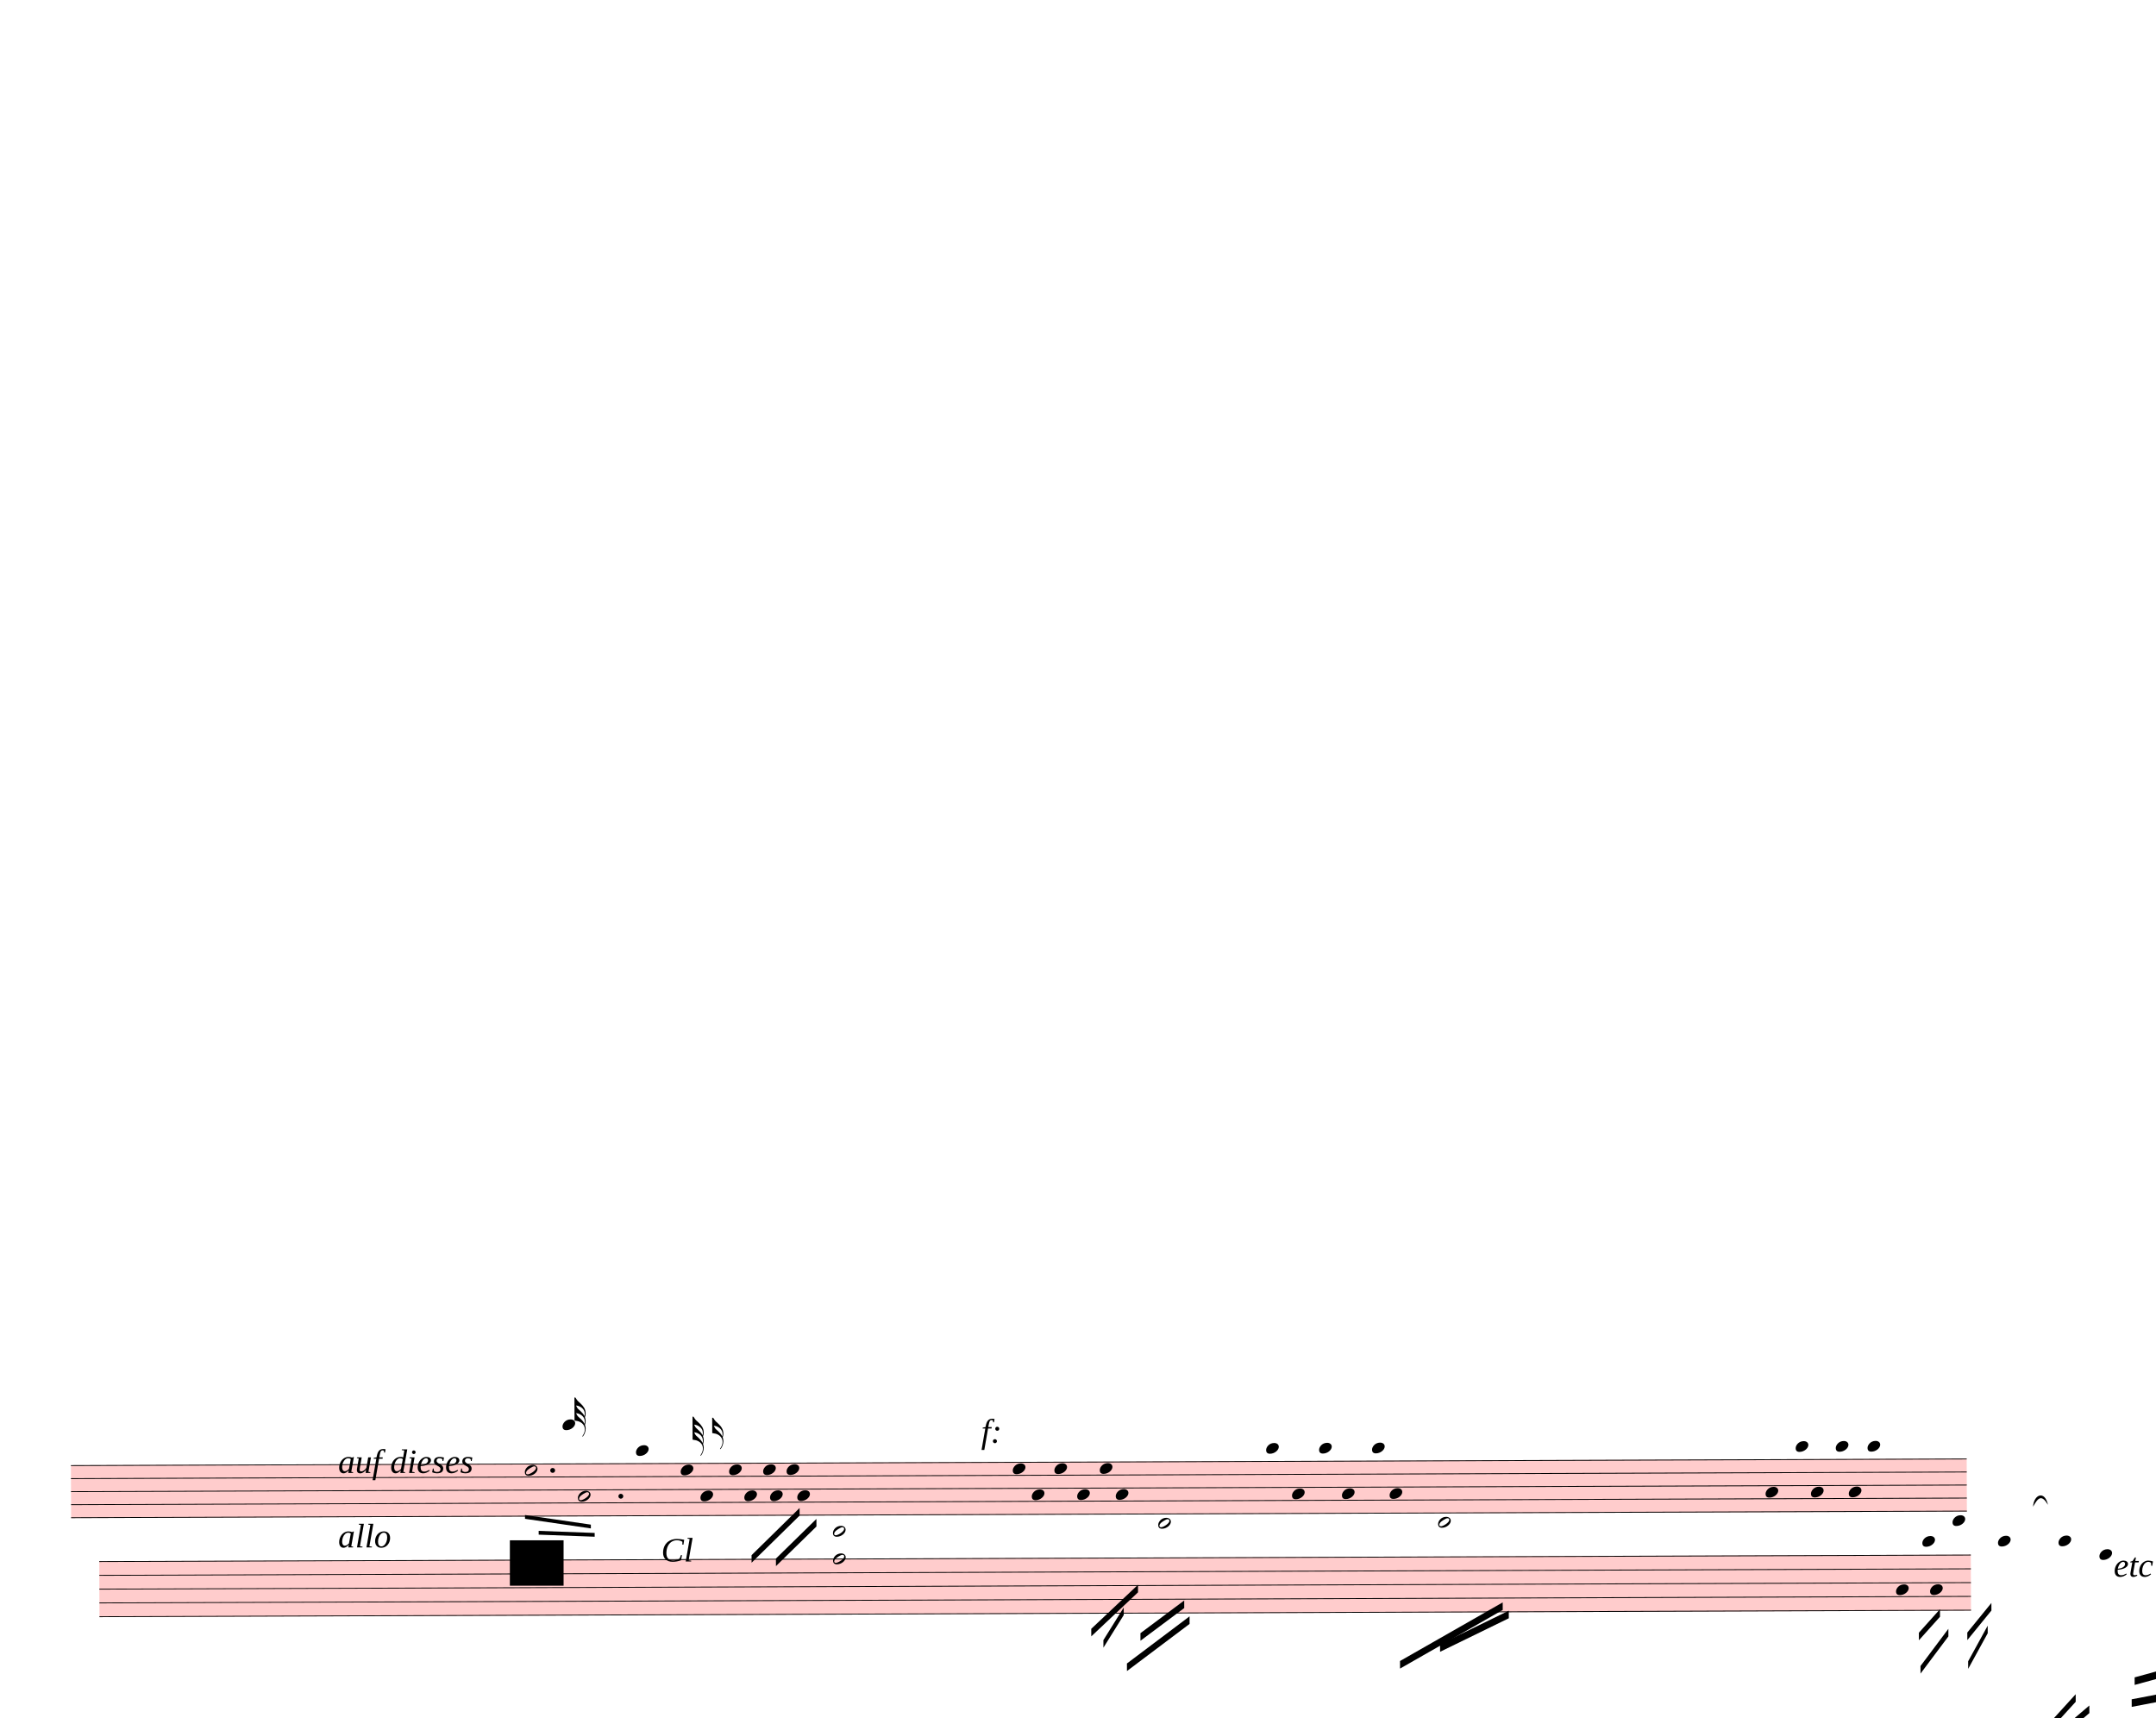
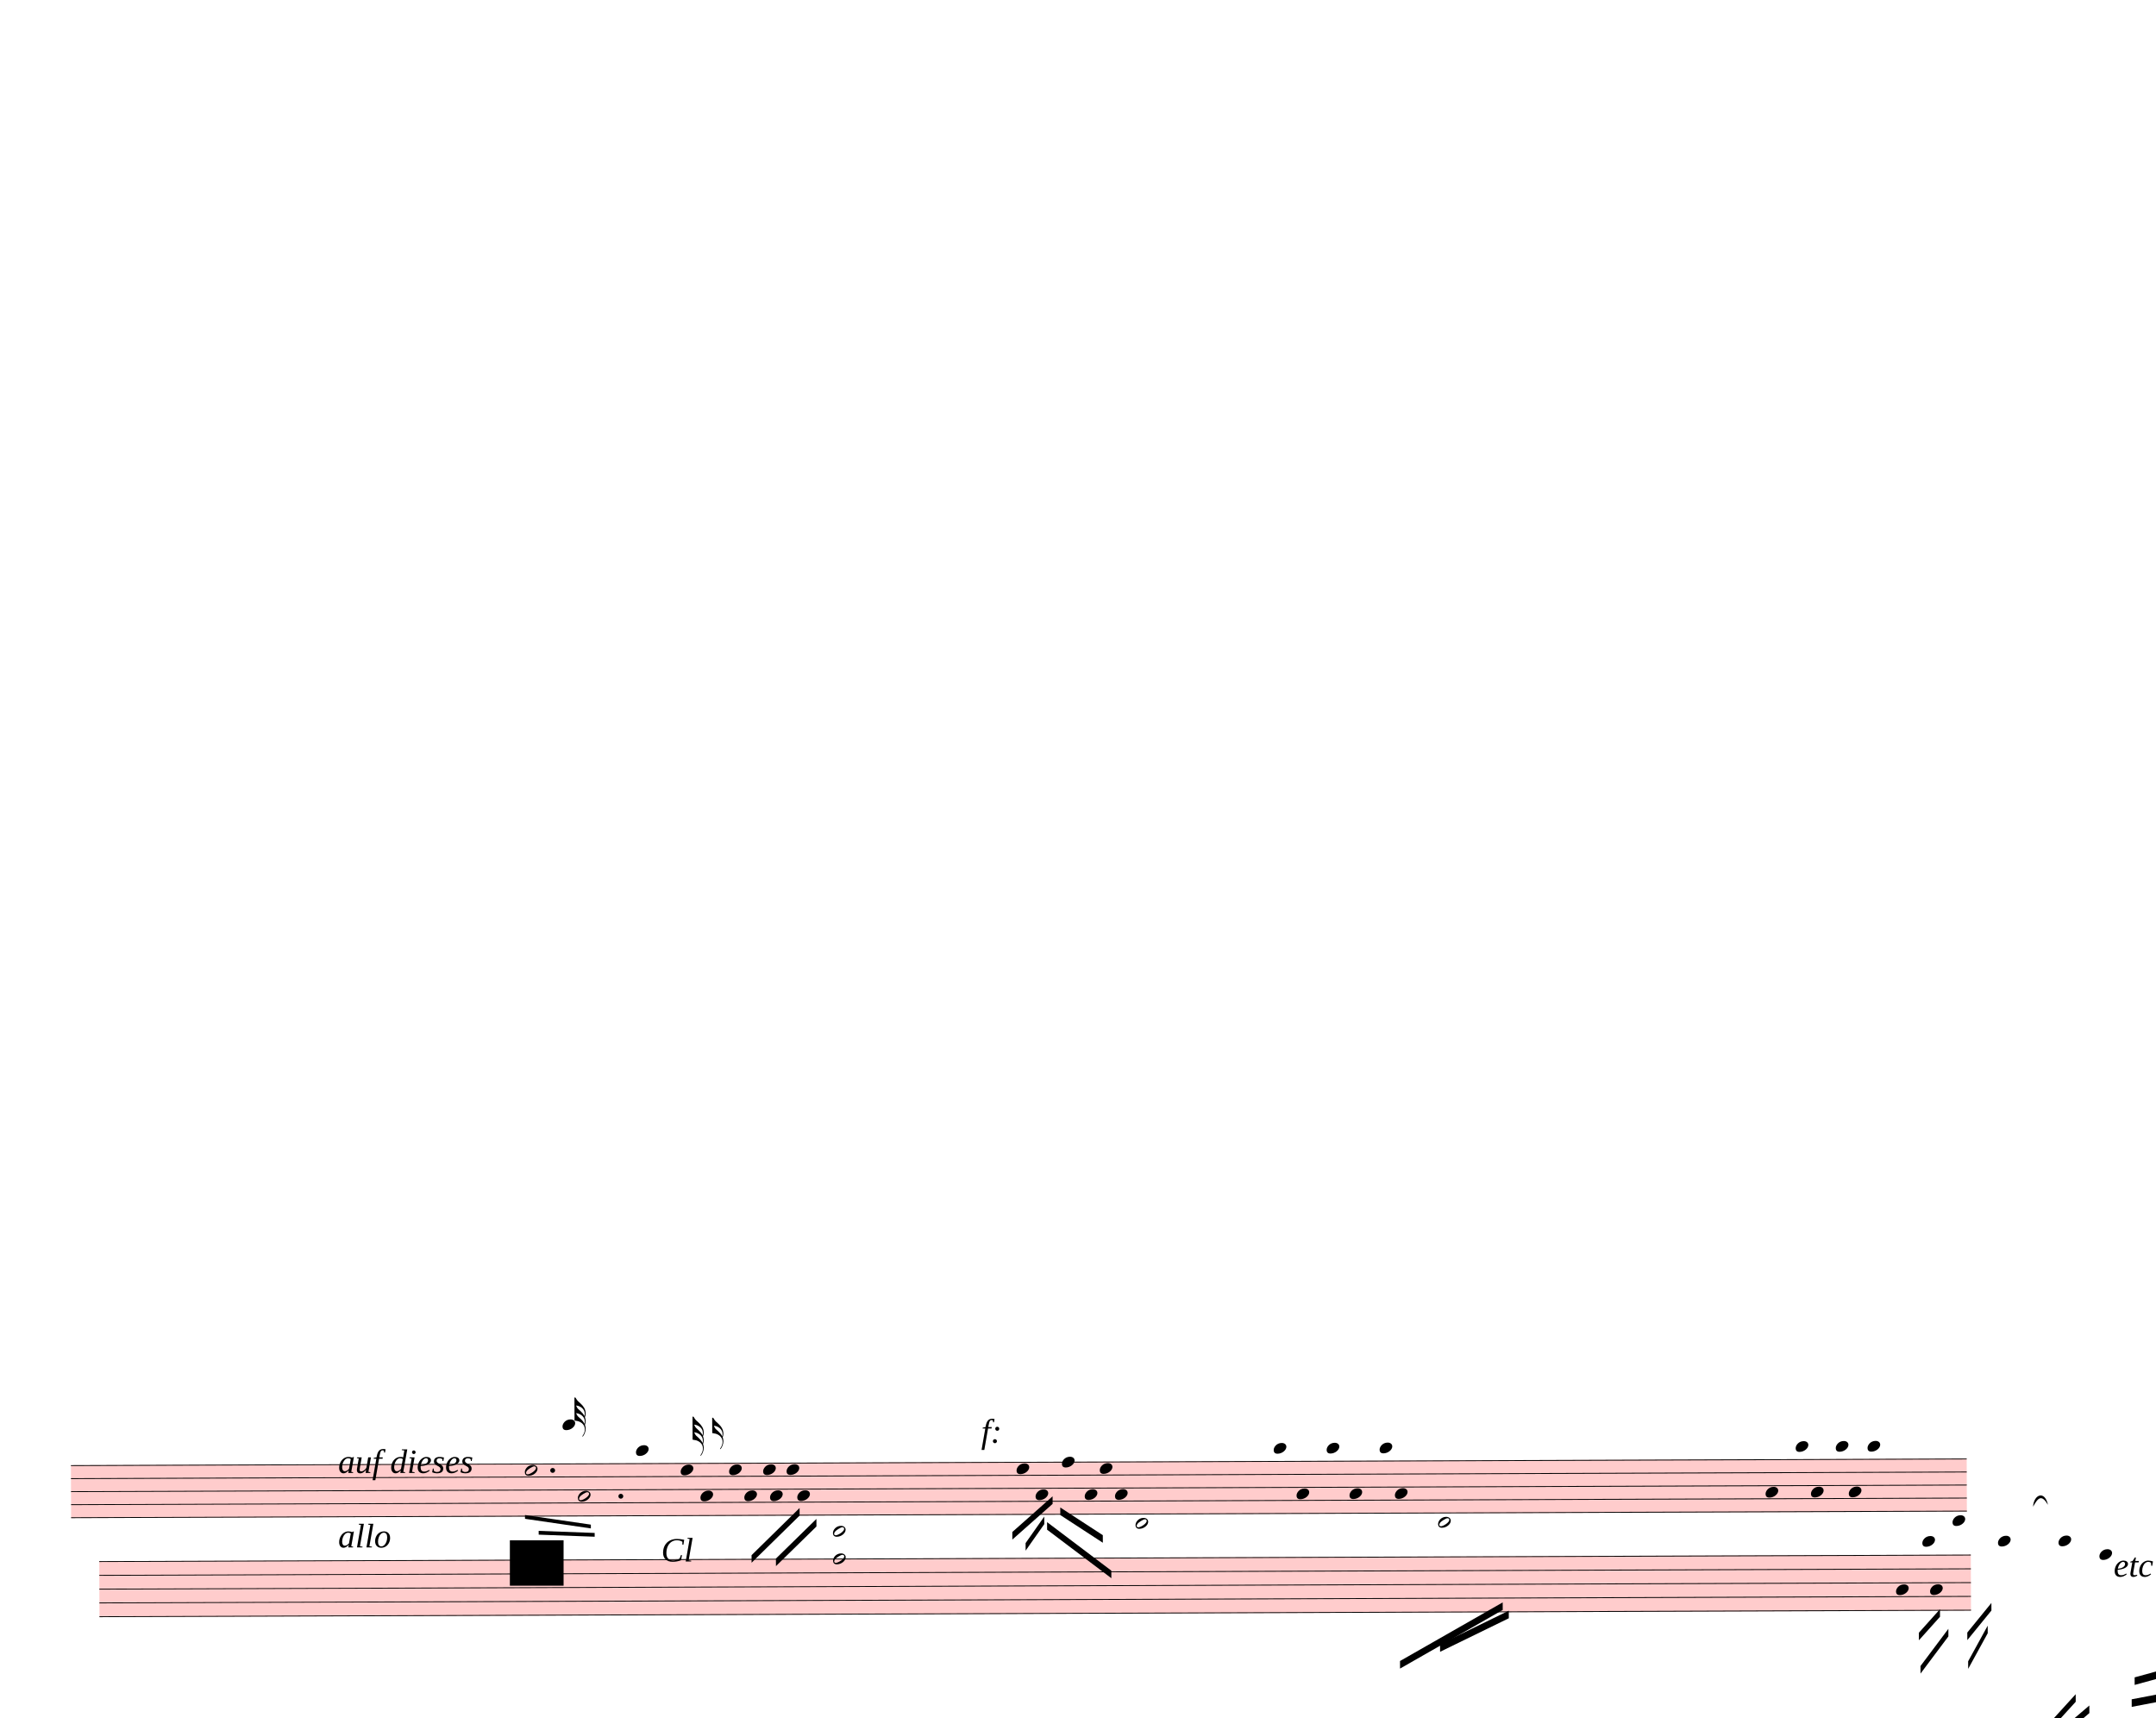
<svg xmlns="http://www.w3.org/2000/svg" width="712.5px" height="567.5px" viewBox="0 0 25650 20430" version="1.1" overflow="visible">
  <defs>
    <style type="text/css">
    /* .staff * {
      fill: #000;
      stroke: #000;
    }

    .deletionBack {
      fill: #00000033;
    } */
  </style>
    <symbol id="sym_notehead_half" viewBox="0 0 1000 1000" overflow="inherit">
      <path transform="scale(1,-1)" d="M278 64c0 22 -17 39 -43 39c-12 0 -26 -3 -41 -10c-85 -43 -165 -94 -165 -156c5 -25 15 -32 49 -32c67 11 200 95 200 159zM0 -36c0 68 73 174 200 174c66 0 114 -39 114 -97c0 -84 -106 -173 -218 -173c-64 0 -96 32 -96 96z" />
    </symbol>
    <symbol id="sym_notehead_quarter" viewBox="0 0 1000 1000" overflow="inherit">
      <path transform="scale(1,-1)" d="M0 -39c0 68 73 172 200 172c66 0 114 -37 114 -95c0 -84 -106 -171 -218 -171c-64 0 -96 30 -96 94z" />
    </symbol>
    <symbol id="sym_flag_32nd_up" viewBox="0 0 1000 1000" overflow="inherit">
      <path transform="scale(1,-1)" d="M248 -463c4 18 7 38 7 57c0 105 -80 173 -168 200c-11 3 -27 6 -47 9c9 -17 23 -61 53 -88c4 -3 -2 3 61 -56c36 -33 71 -74 94 -122zM206 -748c32 48 49 100 49 149c0 89 -55 168 -168 203c-18 5 -47 9 -87 16v190v190v190h22c8 0 33 -61 71 -95c4 -3 -2 3 61 -56 c61 -57 122 -134 122 -235v-6c-1 -59 -10 -80 -19 -91c12 -30 19 -63 19 -99c0 -32 -7 -65 -17 -96c11 -29 17 -60 17 -94c0 -71 -32 -148 -67 -190c-6 -5 -10 -7 -13 -7s-5 2 -5 5l4 10c1 3 6 8 11 16zM247 -270c4 11 8 28 8 54c0 105 -80 173 -168 200c-11 3 -27 6 -47 9 c9 -17 23 -61 53 -88c4 -3 -2 3 61 -56c35 -33 70 -72 93 -119z" />
    </symbol>
    <symbol id="sym_flag_16th_up" viewBox="0 0 1000 1000" overflow="inherit">
      <path transform="scale(1,-1)" d="M206 -748c32 48 49 100 49 149c0 89 -55 168 -168 203c-18 5 -47 9 -87 16v190v190h22c8 0 33 -61 71 -95c4 -3 -2 3 61 -56c62 -58 122 -137 122 -241c0 -32 -7 -65 -17 -96c11 -29 17 -60 17 -94c0 -71 -32 -148 -67 -190c-6 -5 -10 -7 -13 -7s-5 2 -5 5l4 10 c1 3 6 8 11 16zM248 -463c4 18 7 38 7 57c0 105 -80 173 -168 200c-11 3 -27 6 -47 9c9 -17 23 -61 53 -88c4 -3 -2 3 61 -56c36 -33 71 -74 94 -122z" />
    </symbol>
  </defs>
  <g class="rastrums">
    <g class="rastrum" data-id="r8eec09f5-8158-43ae-8531-9bf554e87962" style="transform: rotate(-0.2deg); transform-origin: 783px 17433px;">
      <g class="rastrum bounding-box" data-id="bbox-r8eec09f5-8158-43ae-8531-9bf554e87962">
        <rect x="783" y="17433" width="22554" height="630" fill="#ff000033" />
      </g>
      <path d="M783 17438 L23337 17438" stroke-width="10" stroke="black" />
      <path d="M783 17593 L23337 17593" stroke-width="10" stroke="black" />
      <path d="M783 17748 L23337 17748" stroke-width="10" stroke="black" />
      <path d="M783 17903 L23337 17903" stroke-width="10" stroke="black" />
      <path d="M783 18058 L23337 18058" stroke-width="10" stroke="black" />
    </g>
    <g class="rastrum" data-id="rea7c5e51-dcc1-40ae-810a-c944c4508afa" style="transform: rotate(-0.2deg); transform-origin: 1116px 18576px;">
      <g class="rastrum bounding-box" data-id="bbox-rea7c5e51-dcc1-40ae-810a-c944c4508afa">
        <rect x="1116" y="18576" width="22266" height="666" fill="#ff000033" />
      </g>
      <path d="M1116 18581 L23382 18581" stroke-width="10" stroke="black" />
      <path d="M1116 18745 L23382 18745" stroke-width="10" stroke="black" />
      <path d="M1116 18909 L23382 18909" stroke-width="10" stroke="black" />
      <path d="M1116 19073 L23382 19073" stroke-width="10" stroke="black" />
      <path d="M1116 19237 L23382 19237" stroke-width="10" stroke="black" />
    </g>
  </g>
  <g class="draft" data-label="7" data-id="d43c4b611-ff9a-409c-b94b-6a0879492989">
    <g class="system" data-id="s02b2e188-4e7a-409c-8c36-f8dc36c6ff9f">
      <g class="staff" data-n="1" data-rastrum="r8eec09f5-8158-43ae-8531-9bf554e87962" style="transform: rotate(-0.2deg); transform-origin: 783px 17433px;">
        <g class="note" data-id="d6aa2ff24-ef5c-42a0-b561-5e71b202ab09" data-stem.dir="down">
          <g class="notehead">
            <use href="#sym_notehead_half" height="480px" width="480px" x="6183" y="17515.5" />
          </g>
          <g class="stem">
            <path d="M6183 17515.5 L6183 18135.5" stroke-width="14" />
          </g>
        </g>
        <g class="note" data-id="d9c58848e-b6a1-4f7f-8be9-d018ca81613e" data-stem.dir="down">
          <g class="notehead">
            <use href="#sym_notehead_half" height="480px" width="480px" x="6813" y="17825.5" />
          </g>
          <g class="stem">
            <path d="M6813 17825.5 L6813 18290.5" stroke-width="14" />
          </g>
        </g>
        <g class="note" data-id="d3ae88f2d-bc92-4061-bcad-0858df2348ae" data-stem.dir="up">
          <g class="notehead">
            <use href="#sym_notehead_quarter" height="480px" width="480px" x="6633" y="16973" />
          </g>
          <g class="ledgerLines above">
            <path d="M6594 17283 L6822 17283" stroke-width="18" />
            <path d="M6594 17128 L6822 17128" stroke-width="18" />
            <path d="M6594 16973 L6822 16973" stroke-width="18" />
          </g>
          <g class="stem">
            <path d="M6783 16740.5 L6783 16973" stroke-width="14" />
            <g class="flag up">
              <use href="#sym_flag_32nd_up" height="480px" width="480px" x="6776" y="16740.5" />
            </g>
          </g>
        </g>
        <g class="note" data-id="d5984ab77-8527-403a-8063-8ca310bcbc33" data-stem.dir="up">
          <g class="notehead">
            <use href="#sym_notehead_quarter" height="480px" width="480px" x="7506" y="17283" />
          </g>
          <g class="ledgerLines above">
            <path d="M7467 17283 L7695 17283" stroke-width="18" />
          </g>
          <g class="stem">
            <path d="M7656 16740.5 L7656 17283" stroke-width="14" />
          </g>
        </g>
        <g class="note" data-id="d06e0eeb3-2163-468f-8bd4-90eeb1bdf4ab" data-stem.dir="up">
          <g class="notehead">
            <use href="#sym_notehead_quarter" height="480px" width="480px" x="8037" y="17515.5" />
          </g>
          <g class="stem">
            <path d="M8187 16973 L8187 17515.5" stroke-width="14" />
            <g class="flag up">
              <use href="#sym_flag_32nd_up" height="480px" width="480px" x="8180" y="16973" />
            </g>
          </g>
        </g>
        <g class="note" data-id="d7c4861cb-0158-453f-911a-aedf19a3b778" data-stem.dir="up">
          <g class="notehead">
            <use href="#sym_notehead_quarter" height="480px" width="480px" x="8271" y="17825.5" />
          </g>
          <g class="stem">
            <path d="M8421 16895.5 L8421 17825.5" stroke-width="14" />
            <g class="flag up">
              <use href="#sym_flag_16th_up" height="480px" width="480px" x="8414" y="16895.5" />
            </g>
          </g>
        </g>
        <g class="note" data-id="d82a85746-04a1-470c-bfd4-8597156c73b4" data-stem.dir="down">
          <g class="notehead">
            <use href="#sym_notehead_quarter" height="480px" width="480px" x="8613" y="17515.5" />
          </g>
          <g class="stem">
            <path d="M8613 17515.5 L8613 18213" stroke-width="14" />
          </g>
        </g>
        <g class="note" data-id="da626ce75-bc00-4524-8c13-7a28072eb991" data-stem.dir="down">
          <g class="notehead">
            <use href="#sym_notehead_quarter" height="480px" width="480px" x="8793" y="17825.5" />
          </g>
          <g class="stem">
            <path d="M8793 17825.5 L8793 18135.5" stroke-width="14" />
          </g>
        </g>
        <g class="note" data-id="df21468ed-7b4e-43ce-8c18-2e222c50d2a9" data-stem.dir="down">
          <g class="notehead">
            <use href="#sym_notehead_quarter" height="480px" width="480px" x="9018" y="17515.5" />
          </g>
          <g class="stem">
            <path d="M9018 17515.5 L9018 17903" stroke-width="14" />
          </g>
        </g>
        <g class="note" data-id="de526b225-1f7b-4d46-8d73-78f2ed16abe7" data-stem.dir="down">
          <g class="notehead">
            <use href="#sym_notehead_quarter" height="480px" width="480px" x="9099" y="17825.5" />
          </g>
          <g class="stem">
            <path d="M9099 17825.5 L9099 17980.5" stroke-width="14" />
          </g>
        </g>
        <g class="note" data-id="dfc49c2e2-60a5-485b-9e4b-14d91604c5c3" data-stem.dir="down">
          <g class="notehead">
            <use href="#sym_notehead_quarter" height="480px" width="480px" x="9297" y="17515.5" />
          </g>
          <g class="stem">
            <path d="M9297 17515.5 L9297 17903" stroke-width="14" />
          </g>
        </g>
        <g class="note" data-id="dff6f99b2-21a7-421c-b09f-08d3ec187983" data-stem.dir="down">
          <g class="notehead">
            <use href="#sym_notehead_quarter" height="480px" width="480px" x="9423" y="17825.5" />
          </g>
          <g class="stem">
            <path d="M9423 17825.5 L9423 18135.5" stroke-width="14" />
          </g>
        </g>
        <g class="note" data-id="d4f959d73-5204-4a59-ba50-d9acf789998c" data-stem.dir="down">
          <g class="notehead">
-             <use href="#sym_notehead_quarter" height="480px" width="480px" x="11988" y="17515.5" />
-           </g>
-           <g class="stem">
-             <path d="M11988 17515.5 L11988 19530.5" stroke-width="14" />
+             <use href="#sym_notehead_quarter" height="480px" width="480px" x="12033" y="17515.5" />
+           </g>
+           <g class="stem">
+             <path d="M12033 17515.5 L12033 18445.5" stroke-width="14" />
          </g>
        </g>
        <g class="note" data-id="dcff86423-1174-40dc-aeea-7022b4171d57" data-stem.dir="down">
          <g class="notehead">
-             <use href="#sym_notehead_quarter" height="480px" width="480px" x="12213" y="17825.5" />
-           </g>
-           <g class="stem">
-             <path d="M12213 17825.5 L12213 19143" stroke-width="14" />
+             <use href="#sym_notehead_quarter" height="480px" width="480px" x="12258" y="17825.5" />
+           </g>
+           <g class="stem">
+             <path d="M12258 17825.5 L12258 18058" stroke-width="14" />
          </g>
        </g>
        <g class="note" data-id="da15793a4-cf75-4733-80bc-7231a111c8af" data-stem.dir="down">
          <g class="notehead">
-             <use href="#sym_notehead_quarter" height="480px" width="480px" x="12483" y="17515.5" />
-           </g>
-           <g class="stem">
-             <path d="M12483 17515.5 L12483 18988" stroke-width="14" />
+             <use href="#sym_notehead_quarter" height="480px" width="480px" x="12573" y="17438" />
+           </g>
+           <g class="stem">
+             <path d="M12573 17438 L12573 17903" stroke-width="14" />
          </g>
        </g>
        <g class="note" data-id="dec2d7150-059f-4629-bfa3-59e27537718d" data-stem.dir="down">
          <g class="notehead">
-             <use href="#sym_notehead_quarter" height="480px" width="480px" x="12753" y="17825.5" />
-           </g>
-           <g class="stem">
-             <path d="M12753 17825.5 L12753 19298" stroke-width="14" />
+             <use href="#sym_notehead_quarter" height="480px" width="480px" x="12843" y="17825.5" />
+           </g>
+           <g class="stem">
+             <path d="M12843 17825.5 L12843 18213" stroke-width="14" />
          </g>
        </g>
        <g class="note" data-id="d7013ccbc-c369-437e-816c-bb9bfa285bcd" data-stem.dir="down">
          <g class="notehead">
            <use href="#sym_notehead_quarter" height="480px" width="480px" x="13023" y="17515.5" />
          </g>
          <g class="stem">
-             <path d="M13023 17515.5 L13023 18910.5" stroke-width="14" />
+             <path d="M13023 17515.5 L13023 17825.5" stroke-width="14" />
          </g>
        </g>
        <g class="note" data-id="d01df14f4-ac34-43a2-971d-481dfe1b0007" data-stem.dir="down">
          <g class="notehead">
-             <use href="#sym_notehead_quarter" height="480px" width="480px" x="13212" y="17825.5" />
-           </g>
-           <g class="stem">
-             <path d="M13212 17825.5 L13212 19143" stroke-width="14" />
+             <use href="#sym_notehead_quarter" height="480px" width="480px" x="13203" y="17825.5" />
+           </g>
+           <g class="stem">
+             <path d="M13203 17825.5 L13203 18213" stroke-width="14" />
          </g>
        </g>
        <g class="note" data-id="d8d88f65e-b085-4fb8-a322-f0f956a179da" data-stem.dir="down">
          <g class="notehead">
-             <use href="#sym_notehead_quarter" height="480px" width="480px" x="15003" y="17283" />
-           </g>
-           <g class="ledgerLines above">
-             <path d="M14964 17283 L15192 17283" stroke-width="18" />
-           </g>
-           <g class="stem">
-             <path d="M15003 17283 L15003 19530.5" stroke-width="14" />
+             <use href="#sym_notehead_quarter" height="480px" width="480px" x="15093" y="17283" />
+           </g>
+           <g class="ledgerLines above">
+             <path d="M15054 17283 L15282 17283" stroke-width="18" />
+           </g>
+           <g class="stem">
+             <path d="M15093 17283 L15093 19530.5" stroke-width="14" />
          </g>
        </g>
        <g class="note" data-id="d0ca945bb-345a-42ef-95f8-8b5ff5de65d9" data-stem.dir="down">
          <g class="notehead">
-             <use href="#sym_notehead_quarter" height="480px" width="480px" x="15309" y="17825.5" />
-           </g>
-           <g class="stem">
-             <path d="M15309 17825.5 L15309 19608" stroke-width="14" />
+             <use href="#sym_notehead_quarter" height="480px" width="480px" x="15363" y="17825.5" />
+           </g>
+           <g class="stem">
+             <path d="M15363 17825.5 L15363 19608" stroke-width="14" />
          </g>
        </g>
        <g class="note" data-id="d5a5a7ddd-a7d3-4748-a39e-288bf86d1b40" data-stem.dir="down">
          <g class="notehead">
-             <use href="#sym_notehead_quarter" height="480px" width="480px" x="15633" y="17283" />
-           </g>
-           <g class="ledgerLines above">
-             <path d="M15594 17283 L15822 17283" stroke-width="18" />
-           </g>
-           <g class="stem">
-             <path d="M15633 17283 L15633 19298" stroke-width="14" />
+             <use href="#sym_notehead_quarter" height="480px" width="480px" x="15723" y="17283" />
+           </g>
+           <g class="ledgerLines above">
+             <path d="M15684 17283 L15912 17283" stroke-width="18" />
+           </g>
+           <g class="stem">
+             <path d="M15723 17283 L15723 19298" stroke-width="14" />
          </g>
        </g>
        <g class="note" data-id="d721099cb-a694-4c9a-8997-8ef8f60b8831" data-stem.dir="down">
          <g class="notehead">
-             <use href="#sym_notehead_quarter" height="480px" width="480px" x="15903" y="17825.5" />
-           </g>
-           <g class="stem">
-             <path d="M15903 17825.5 L15903 19375.5" stroke-width="14" />
+             <use href="#sym_notehead_quarter" height="480px" width="480px" x="15993" y="17825.5" />
+           </g>
+           <g class="stem">
+             <path d="M15993 17825.5 L15993 19375.5" stroke-width="14" />
          </g>
        </g>
        <g class="note" data-id="dbf2dc6e1-dfb3-4659-922b-bfa61ee95d32" data-stem.dir="down">
          <g class="notehead">
-             <use href="#sym_notehead_quarter" height="480px" width="480px" x="16263" y="17283" />
-           </g>
-           <g class="ledgerLines above">
-             <path d="M16224 17283 L16452 17283" stroke-width="18" />
-           </g>
-           <g class="stem">
-             <path d="M16263 17283 L16263 19065.5" stroke-width="14" />
+             <use href="#sym_notehead_quarter" height="480px" width="480px" x="16353" y="17283" />
+           </g>
+           <g class="ledgerLines above">
+             <path d="M16314 17283 L16542 17283" stroke-width="18" />
+           </g>
+           <g class="stem">
+             <path d="M16353 17283 L16353 19065.5" stroke-width="14" />
          </g>
        </g>
        <g class="note" data-id="d72081fa6-5f16-40a1-a166-5d38baa1baeb" data-stem.dir="down">
          <g class="notehead">
-             <use href="#sym_notehead_quarter" height="480px" width="480px" x="16470" y="17825.5" />
-           </g>
-           <g class="stem">
-             <path d="M16470 17825.5 L16470 19220.5" stroke-width="14" />
+             <use href="#sym_notehead_quarter" height="480px" width="480px" x="16533" y="17825.5" />
+           </g>
+           <g class="stem">
+             <path d="M16533 17825.5 L16533 19220.5" stroke-width="14" />
          </g>
        </g>
        <g class="note" data-id="d2ae0b342-b31f-43f3-9032-68f3c367b580" data-stem.dir="down">
          <g class="notehead">
            <use href="#sym_notehead_quarter" height="480px" width="480px" x="20943" y="17825.5" />
          </g>
          <g class="stem">
            <path d="M20943 17825.5 L20943 19530.5" stroke-width="14" />
          </g>
        </g>
        <g class="note" data-id="d62bf43b4-970b-48bc-9e3e-feeb603f03c4" data-stem.dir="down">
          <g class="notehead">
            <use href="#sym_notehead_quarter" height="480px" width="480px" x="21303" y="17283" />
          </g>
          <g class="ledgerLines above">
            <path d="M21264 17283 L21492 17283" stroke-width="18" />
          </g>
          <g class="stem">
            <path d="M21303 17283 L21303 18755.5" stroke-width="14" />
          </g>
        </g>
        <g class="note" data-id="d23d20106-27f0-4af5-9ba7-f4ba201bad14" data-stem.dir="down">
          <g class="notehead">
            <use href="#sym_notehead_quarter" height="480px" width="480px" x="21483" y="17825.5" />
          </g>
          <g class="stem">
            <path d="M21483 17825.5 L21483 19298" stroke-width="14" />
          </g>
        </g>
        <g class="note" data-id="d4d1bce29-b3d2-4b17-a1ff-6dc61f920371" data-stem.dir="down">
          <g class="notehead">
            <use href="#sym_notehead_quarter" height="480px" width="480px" x="21780" y="17283" />
          </g>
          <g class="ledgerLines above">
            <path d="M21741 17283 L21969 17283" stroke-width="18" />
          </g>
          <g class="stem">
            <path d="M21780 17283 L21780 18910.5" stroke-width="14" />
          </g>
        </g>
        <g class="note" data-id="dfc97b818-4a31-42f5-927c-3ce424f84de3" data-stem.dir="down">
          <g class="notehead">
            <use href="#sym_notehead_quarter" height="480px" width="480px" x="21933" y="17825.5" />
          </g>
          <g class="stem">
            <path d="M21933 17825.5 L21933 19220.5" stroke-width="14" />
          </g>
        </g>
        <g class="note" data-id="dfd722b69-9964-465a-82cc-f8020208a93e" data-stem.dir="down">
          <g class="notehead">
            <use href="#sym_notehead_quarter" height="480px" width="480px" x="22158" y="17283" />
          </g>
          <g class="ledgerLines above">
            <path d="M22119 17283 L22347 17283" stroke-width="18" />
          </g>
          <g class="stem">
            <path d="M22158 17283 L22158 18833" stroke-width="14" />
          </g>
        </g>
        <g class="dot augmentation" data-id="d00f1d235-b428-4586-9e4a-5f043268e024" data-class="dot augmentation">
          <ellipse cx="6514" cy="17515.5" rx="29" ry="29" fill-opacity="1" stroke-opacity="1" />
        </g>
        <g class="dot augmentation" data-id="d7ddbcf5c-67e6-4dc9-bfe9-2e5860fe71ed" data-class="dot augmentation">
          <ellipse cx="7324" cy="17825.5" rx="29" ry="29" fill-opacity="1" stroke-opacity="1" />
        </g>
      </g>
      <g class="staff" data-n="2" data-rastrum="rea7c5e51-dcc1-40ae-810a-c944c4508afa" style="transform: rotate(-0.2deg); transform-origin: 1116px 18576px;">
        <g class="note" data-id="d1093bd12-32f0-4889-8a22-d6a6381c8f2c" data-stem.dir="down">
          <g class="notehead">
-             <use href="#sym_notehead_half" height="480px" width="480px" x="13716" y="18171" />
-           </g>
-           <g class="ledgerLines above">
-             <path d="M13677 18417 L13905 18417" stroke-width="18" />
-             <path d="M13677 18253 L13905 18253" stroke-width="18" />
-           </g>
-           <g class="stem">
-             <path d="M13716 18171 L13716 19893" stroke-width="14" />
+             <use href="#sym_notehead_half" height="480px" width="480px" x="13446" y="18171" />
+           </g>
+           <g class="ledgerLines above">
+             <path d="M13407 18417 L13635 18417" stroke-width="18" />
+             <path d="M13407 18253 L13635 18253" stroke-width="18" />
+           </g>
+           <g class="stem">
+             <path d="M13446 18171 L13446 18745" stroke-width="14" />
          </g>
        </g>
        <g class="note" data-id="d55ed260e-f9fb-4e1a-bc57-d3917ef82c86" data-stem.dir="down">
          <g class="notehead">
            <use href="#sym_notehead_half" height="480px" width="480px" x="17046" y="18171" />
          </g>
          <g class="ledgerLines above">
            <path d="M17007 18417 L17235 18417" stroke-width="18" />
            <path d="M17007 18253 L17235 18253" stroke-width="18" />
          </g>
          <g class="stem">
            <path d="M17046 18171 L17046 19975" stroke-width="14" />
          </g>
        </g>
        <g class="note" data-id="d08e7af49-a58e-48aa-afa1-fcdba29d7fa9" data-stem.dir="down">
          <g class="notehead">
            <use href="#sym_notehead_quarter" height="480px" width="480px" x="22491" y="18991" />
          </g>
          <g class="stem">
            <path d="M22491 18991 L22491 20877" stroke-width="14" />
          </g>
        </g>
        <g class="note" data-id="deb99c8aa-e395-4cdc-8413-502d8268c5ef" data-stem.dir="down">
          <g class="notehead">
            <use href="#sym_notehead_quarter" height="480px" width="480px" x="22896" y="18991" />
          </g>
          <g class="stem">
            <path d="M22896 18991 L22896 20549" stroke-width="14" />
          </g>
        </g>
        <g class="note" data-id="d8d50f976-a52a-4cf9-a5fb-12a5ba140810" data-stem.dir="down">
          <g class="notehead">
            <use href="#sym_notehead_quarter" height="480px" width="480px" x="22806" y="18417" />
          </g>
          <g class="ledgerLines above">
            <path d="M22767 18417 L22995 18417" stroke-width="18" />
          </g>
          <g class="stem">
            <path d="M22806 18417 L22806 20139" stroke-width="14" />
          </g>
        </g>
        <g class="note" data-id="de1157ec9-4282-49ab-b9d8-c5c64eeeec2b" data-stem.dir="down">
          <g class="notehead">
            <use href="#sym_notehead_quarter" height="480px" width="480px" x="23166" y="18171" />
          </g>
          <g class="ledgerLines above">
            <path d="M23127 18417 L23355 18417" stroke-width="18" />
            <path d="M23127 18253 L23355 18253" stroke-width="18" />
          </g>
          <g class="stem">
            <path d="M23166 18171 L23166 19811" stroke-width="14" />
          </g>
        </g>
        <g class="note" data-id="df3aca281-a508-4df5-b51a-2b5267bfe08c" data-stem.dir="down">
          <g class="notehead">
            <use href="#sym_notehead_quarter" height="480px" width="480px" x="23706" y="18417" />
          </g>
          <g class="ledgerLines above">
            <path d="M23667 18417 L23895 18417" stroke-width="18" />
          </g>
          <g class="stem">
            <path d="M23706 18417 L23706 19811" stroke-width="14" />
          </g>
        </g>
        <g class="note" data-id="d151509d7-9b5d-4f09-8768-813fc8bc097c" data-stem.dir="down">
          <g class="notehead">
            <use href="#sym_notehead_quarter" height="480px" width="480px" x="24426" y="18417" />
          </g>
          <g class="ledgerLines above">
            <path d="M24387 18417 L24615 18417" stroke-width="18" />
          </g>
          <g class="stem">
            <path d="M24426 18417 L24426 19975" stroke-width="14" />
          </g>
        </g>
        <g class="note" data-id="daabf41d8-3aa4-4671-a7a6-5476ab3c79c1" data-stem.dir="down">
          <g class="notehead">
            <use href="#sym_notehead_quarter" height="480px" width="480px" x="24912" y="18581" />
          </g>
          <g class="stem">
            <path d="M24912 18581 L24912 20713" stroke-width="14" />
          </g>
        </g>
        <g class="chord" data-id="d639deea2-8b53-4ce0-869c-d184e161eeff" data-stem.dir="down">
          <g class="notehead">
            <use href="#sym_notehead_half" height="480px" width="480px" x="9846" y="18253" />
          </g>
          <g class="notehead">
            <use href="#sym_notehead_half" height="480px" width="480px" x="9846" y="18581" />
          </g>
          <g class="ledgerLines above">
            <path d="M9807 18417 L10035 18417" stroke-width="18" />
            <path d="M9807 18253 L10035 18253" stroke-width="18" />
          </g>
          <g class="stem">
            <path d="M9846 18253 L9846 19155" stroke-width="14" />
          </g>
        </g>
      </g>
      <g class="barLine" data-id="d5489b7a1-a9ad-49cd-9e1f-e173f6920e65">
        <path d="M10944 17240.4 L10766.7 18442.8" stroke-width="27" />
      </g>
      <g class="barLine" data-id="d737c3ed1-5fbb-45c8-a602-f2d77ff0d78f">
        <path d="M14548.5 17339.4 L14445.9 19273.5" stroke-width="27" />
      </g>
      <g class="barLine" data-id="dd2be229e-e9ec-4a16-aa38-f345e957eb25">
        <path d="M18225.9 17207.1 L17801.1 19581.3" stroke-width="27" />
      </g>
      <g class="barLine" data-id="d430d9702-bb8c-440c-9eb8-3800bc3908d3">
        <path d="M23400.9 17070.3 L23116.5 19268.1" stroke-width="27" />
      </g>
      <g class="beam" data-id="b205a42d2-5ff7-424b-940a-160f358e81b5" style="transform: rotate(-0.2deg); transform-origin: 783px 17433px;">
        <polygon points="8876.7,18531.9 9450,17973 9450,18063 8876.7,18621.9" stroke-opacity="1" fill-opacity="1" />
      </g>
      <g class="beam" data-id="b80307206-cddc-42e8-b598-4d8187a1f172" style="transform: rotate(-0.2deg); transform-origin: 783px 17433px;">
        <polygon points="9166.5,18573.3 9649.8,18103.5 9649.8,18193.5 9166.5,18663.3" stroke-opacity="1" fill-opacity="1" />
      </g>
      <g class="beam" data-id="b1e3cc97e-5c28-4f67-9c44-624f29f4800e" style="transform: rotate(-0.2deg); transform-origin: 783px 17433px;">
        <polygon points="22761,19503 23013,19224 23013,19314 22761,19593" stroke-opacity="1" fill-opacity="1" />
      </g>
      <g class="beam" data-id="ba6f908e9-1c7a-44ee-b8b2-5ce7a9c655de" style="transform: rotate(-0.2deg); transform-origin: 783px 17433px;">
        <polygon points="22779,19899 23112,19458 23112,19548 22779,19989" stroke-opacity="1" fill-opacity="1" />
      </g>
      <g class="beam" data-id="b8d1c8e8a-33f9-45e1-ab51-c4bd93aaa1e4" style="transform: rotate(-0.2deg); transform-origin: 783px 17433px;">
        <polygon points="23337,19503 23625,19152 23625,19242 23337,19593" stroke-opacity="1" fill-opacity="1" />
      </g>
      <g class="beam" data-id="ba0d46e41-7201-4c75-b615-8f1b70ca2670" style="transform: rotate(-0.2deg); transform-origin: 783px 17433px;">
        <polygon points="23346,19845 23580,19422 23580,19512 23346,19935" stroke-opacity="1" fill-opacity="1" />
      </g>
      <g class="beam" data-id="b3735b825-16c0-4738-b532-dc8f482853bf" style="transform: rotate(-0.2deg); transform-origin: 783px 17433px;">
-         <polygon points="12915,19422 13473,18900 13473,18990 12915,19512" stroke-opacity="1" fill-opacity="1" />
+         <polygon points="11979.9,18267.3 12460.5,17844.3 12460.5,17934.3 11979.9,18357.3" stroke-opacity="1" fill-opacity="1" />
      </g>
      <g class="beam" data-id="bb25b3dc2-0ca7-445d-8c4c-5844cd361101" style="transform: rotate(-0.2deg); transform-origin: 783px 17433px;">
-         <polygon points="13059,19557 13302,19170 13302,19260 13059,19647" stroke-opacity="1" fill-opacity="1" />
+         <polygon points="12137.4,18399.6 12360.6,18084.6 12360.6,18174.6 12137.4,18489.6" stroke-opacity="1" fill-opacity="1" />
      </g>
      <g class="beam" data-id="b676b187c-c104-4470-9759-e95ecdaff782" style="transform: rotate(-0.2deg); transform-origin: 783px 17433px;">
-         <polygon points="13338,19836 14085,19278 14085,19368 13338,19926" stroke-opacity="1" fill-opacity="1" />
+         <polygon points="12393.9,18151.2 13156.2,18730.8 13156.2,18820.8 12393.9,18241.2" stroke-opacity="1" fill-opacity="1" />
      </g>
      <g class="beam" data-id="b0b589a43-647f-4a41-9742-fc511a3ed1c7" style="transform: rotate(-0.2deg); transform-origin: 783px 17433px;">
-         <polygon points="13500,19476 14022,19089 14022,19179 13500,19566" stroke-opacity="1" fill-opacity="1" />
+         <polygon points="12551.4,17977.5 13056.3,18308.7 13056.3,18398.7 12551.4,18067.5" stroke-opacity="1" fill-opacity="1" />
      </g>
      <g class="beam" data-id="b3ad12bf4-8159-4b10-acda-b525b3a7b5ce" style="transform: rotate(-0.2deg); transform-origin: 783px 17433px;">
        <polygon points="16587,19818 17811,19125 17811,19215 16587,19908" stroke-opacity="1" fill-opacity="1" />
      </g>
      <g class="beam" data-id="b5c280344-285d-4793-93fa-77c8bdd2d93c" style="transform: rotate(-0.2deg); transform-origin: 783px 17433px;">
        <polygon points="17064,19620 17883,19224 17883,19314 17064,19710" stroke-opacity="1" fill-opacity="1" />
      </g>
      <g class="beam" data-id="ba2256a58-14a4-46f9-be1b-2c755620c64f" style="transform: rotate(-0.2deg); transform-origin: 1116px 18576px;">
        <polygon points="23913,21321 24705,20619 24705,20709 23913,21411" stroke-opacity="1" fill-opacity="1" />
      </g>
      <g class="beam" data-id="b6852126c-49c4-4b42-ae48-3465717fe220" style="transform: rotate(-0.2deg); transform-origin: 1116px 18576px;">
        <polygon points="23850,21168 24786,20376 24786,20466 23850,21258" stroke-opacity="1" fill-opacity="1" />
      </g>
      <g class="beam" data-id="bc2397426-c421-434d-8f61-f86eec6d08df" style="transform: rotate(-0.2deg); transform-origin: 1116px 18576px;">
        <polygon points="23832,21105 24624,20241 24624,20331 23832,21195" stroke-opacity="1" fill-opacity="1" />
      </g>
      <g class="beam" data-id="b55a1ec0f-c181-4885-a172-6b13fb9b7b3a" style="transform: rotate(-0.2deg); transform-origin: 1116px 18576px;">
        <polygon points="25326,20043 26226,19800 26226,19890 25326,20133" stroke-opacity="1" fill-opacity="1" />
      </g>
      <g class="beam" data-id="b3c303fb3-1515-482c-9759-2c334abe3a96" style="transform: rotate(-0.2deg); transform-origin: 1116px 18576px;">
        <polygon points="25290,20304 26199,20133 26199,20223 25290,20394" stroke-opacity="1" fill-opacity="1" />
      </g>
      <g class="beam" data-id="bb8c2502c-4af4-438f-b4c3-b02cd94a21e1" style="transform: rotate(-0.2deg); transform-origin: 1116px 18576px;">
        <polygon points="25497,20853 26136,20502 26136,20592 25497,20943" stroke-opacity="1" fill-opacity="1" />
      </g>
      <g class="line fTrem" data-class="line fTrem" data-id="dfc9f1375-70f6-4eb1-ae35-80ea867fad63" style="transform: rotate(-0.2deg); transform-origin: 783px 17433px;">
        <polygon points="6183,18045 6966,18162 6966,18207 6183,18090" stroke-opacity="1" fill-opacity="1" />
      </g>
      <g class="line fTrem" data-class="line fTrem" data-id="d6eab1d73-337a-463a-9583-4a618b9dec75" style="transform: rotate(-0.2deg); transform-origin: 783px 17433px;">
        <polygon points="6345,18234 7011,18261 7011,18306 6345,18279" stroke-opacity="1" fill-opacity="1" />
      </g>
      <g class="dir" data-id="d8fed637a-8ce1-4f6f-8d91-80a898d89457" data-class="dir" id="d8fed637a-8ce1-4f6f-8d91-80a898d89457" style="font-style: italic;">
        <text x="4023" y="17523" text-anchor="start" font-size="0px" textLength="2700px">
          <tspan font-size="405px">auf dieses</tspan>
          <tspan font-size="405px" x="4023" dy="885.714">allo</tspan>
        </text>
      </g>
      <g class="dir" data-id="d70012314-d4ce-4f00-81c5-c361156a86a4" data-class="dir" id="d70012314-d4ce-4f00-81c5-c361156a86a4" style="font-style: italic;">
        <text x="7866" y="18576" text-anchor="start" font-size="0px" textLength="450px">
          <tspan font-size="405px">Cl</tspan>
        </text>
      </g>
      <g class="dir" data-id="d92520018-5b4c-492a-95c9-434cd9538b72" data-class="dir" id="d92520018-5b4c-492a-95c9-434cd9538b72" style="font-style: italic;">
        <text x="25146" y="18756" text-anchor="start" font-size="0px" textLength="720px">
          <tspan font-size="405px">etc</tspan>
        </text>
      </g>
      <g class="dynam" data-id="d526b1363-0063-4d85-bae0-8183ff4b645c" data-class="dynam" id="d526b1363-0063-4d85-bae0-8183ff4b645c">
        <text x="11673" y="17163" text-anchor="start" font-size="0px" textLength="450px">
          <tspan id="d526b1363-0063-4d85-bae0-8183ff4b645c_tspan" class="text">
            <tspan font-size="405px" font-style="italic">f:</tspan>
          </tspan>
        </text>
      </g>
      <g class="curve" data-id="d39ef5670-5883-4e49-bdcd-ee28205a8286" data-class="curve">
        <path d="M24187.50,17924.40 C24195.60,17778.60 24326.10,17724.60 24364.80,17901.90 C24289.00,17775.52 24247.36,17814.51 24187.50,17924.40" stroke-width="9" stroke-linecap="round" stroke-linejoin="round" />
      </g>
    </g>
    <g class="deletions">
      <g data-id="x2dcbaffd-f31a-4bc8-abd5-b73b063834fd" data-class="del" class="del">
        <path data-id="x2dcbaffd-f31a-4bc8-abd5-b73b063834fd" d="M6066.0,18324.0 L6705.0,18324.0 L6705.0,18864.0 L6066.0,18864.0 Z" class="deletionBack" />
        <path d="M6066.0,18324.0 L6705.0,18864.0" stroke-width="9" class="deletionLine" />
        <path d="M6705.0,18324.0 L6066.0,18864.0" stroke-width="9" class="deletionLine" />
      </g>
    </g>
  </g>
</svg>
